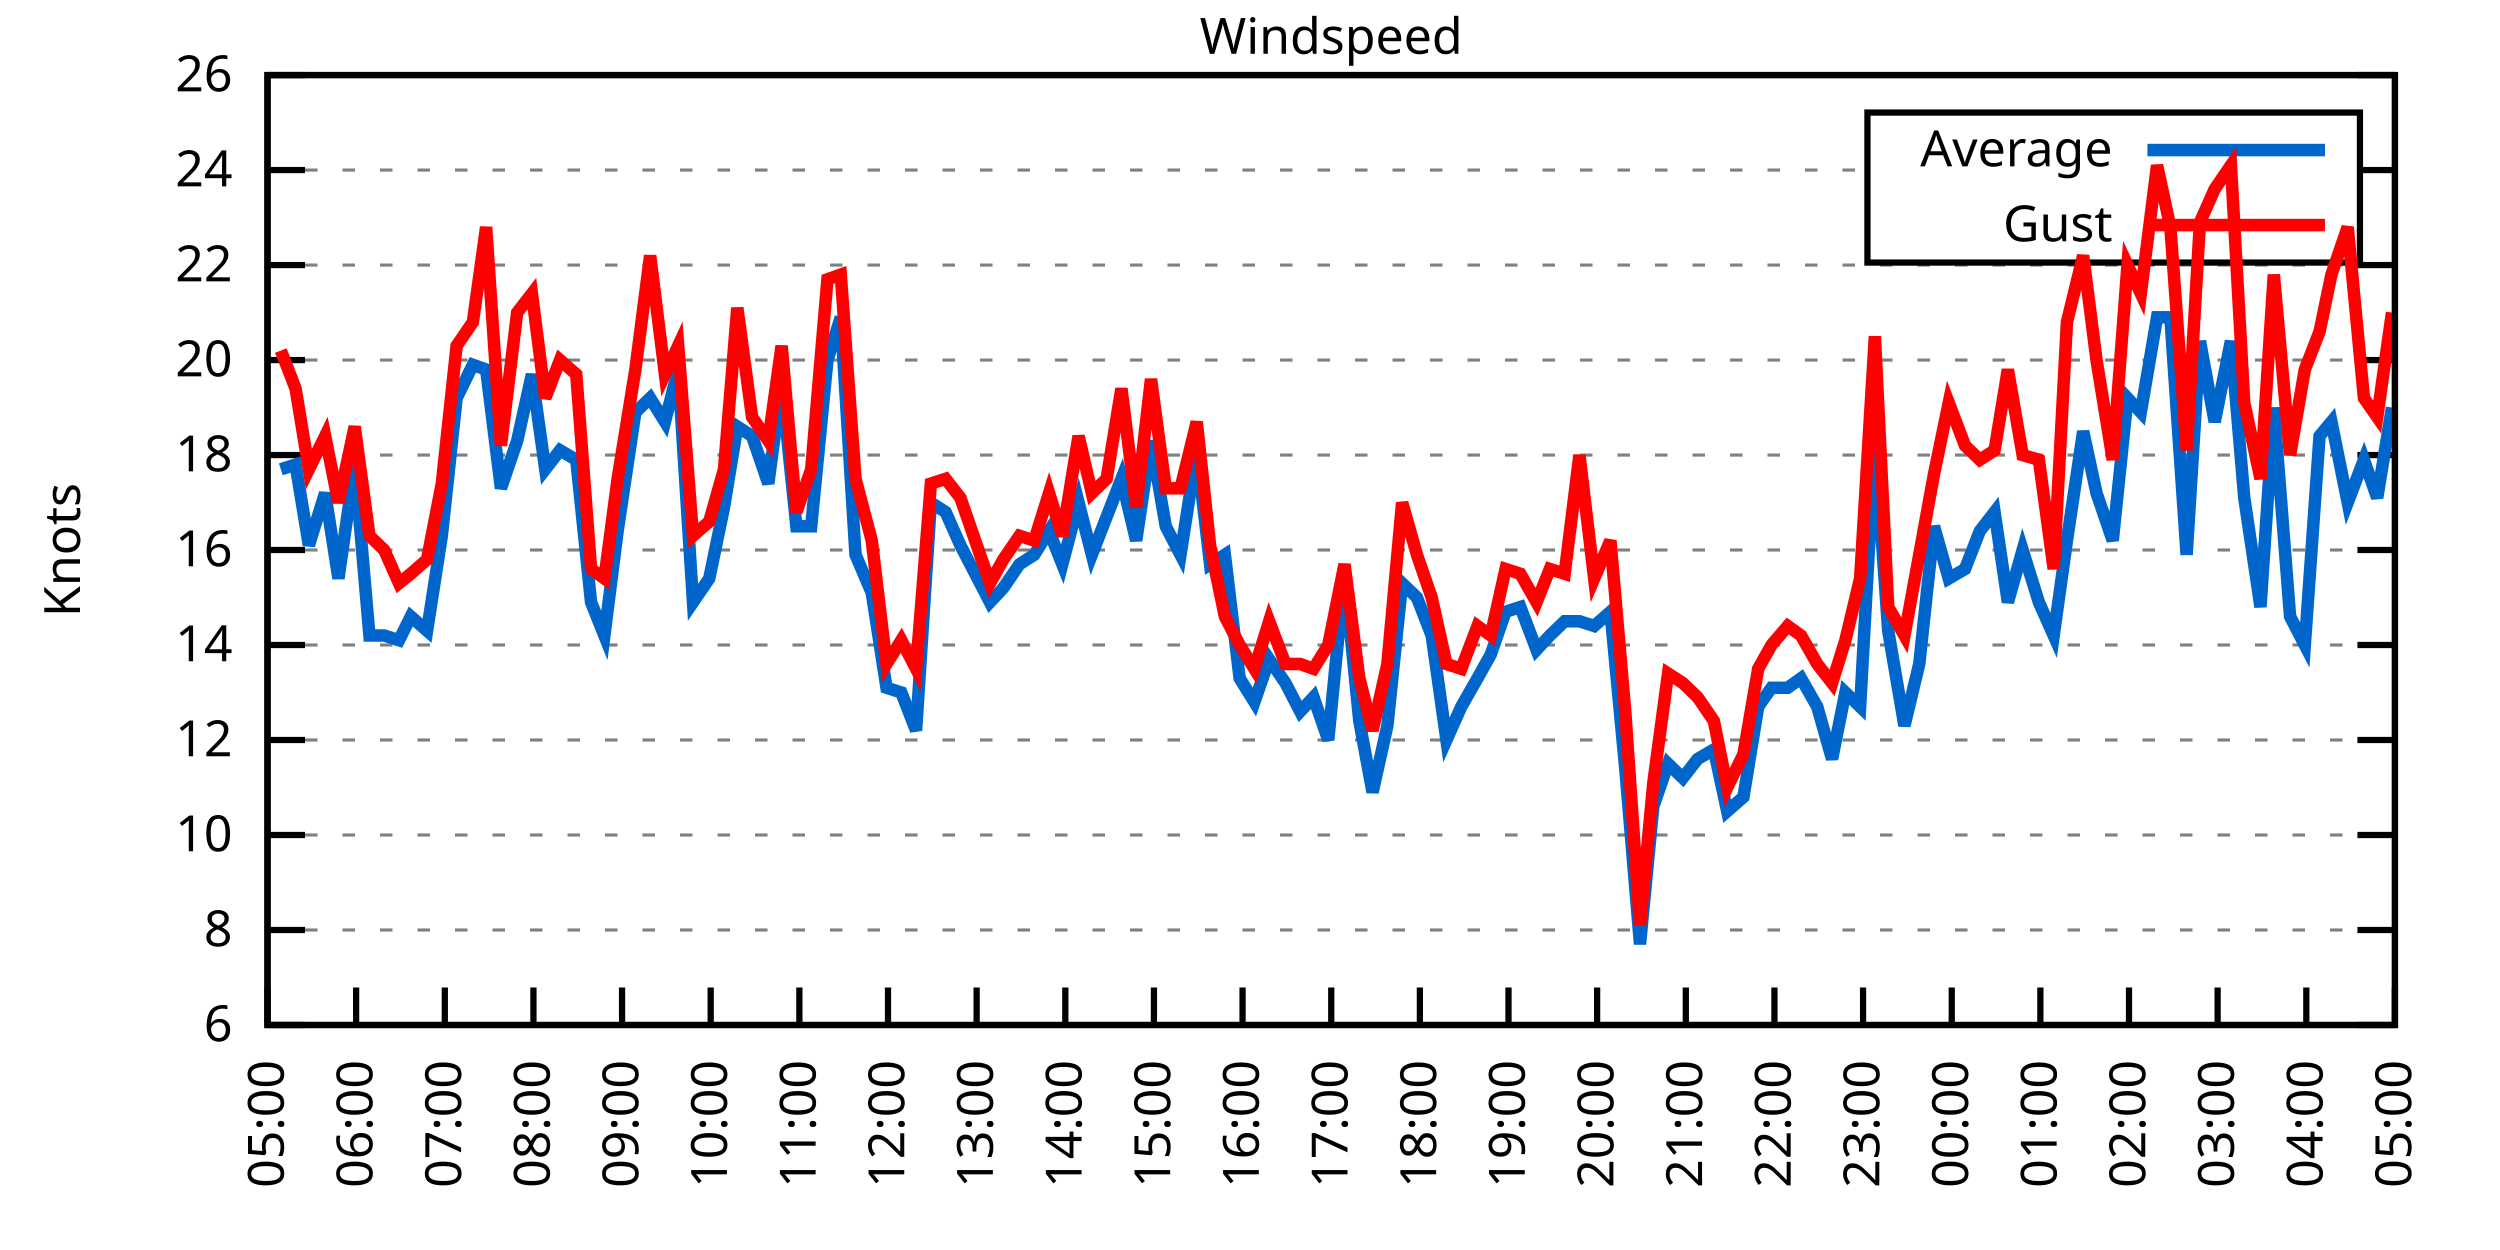
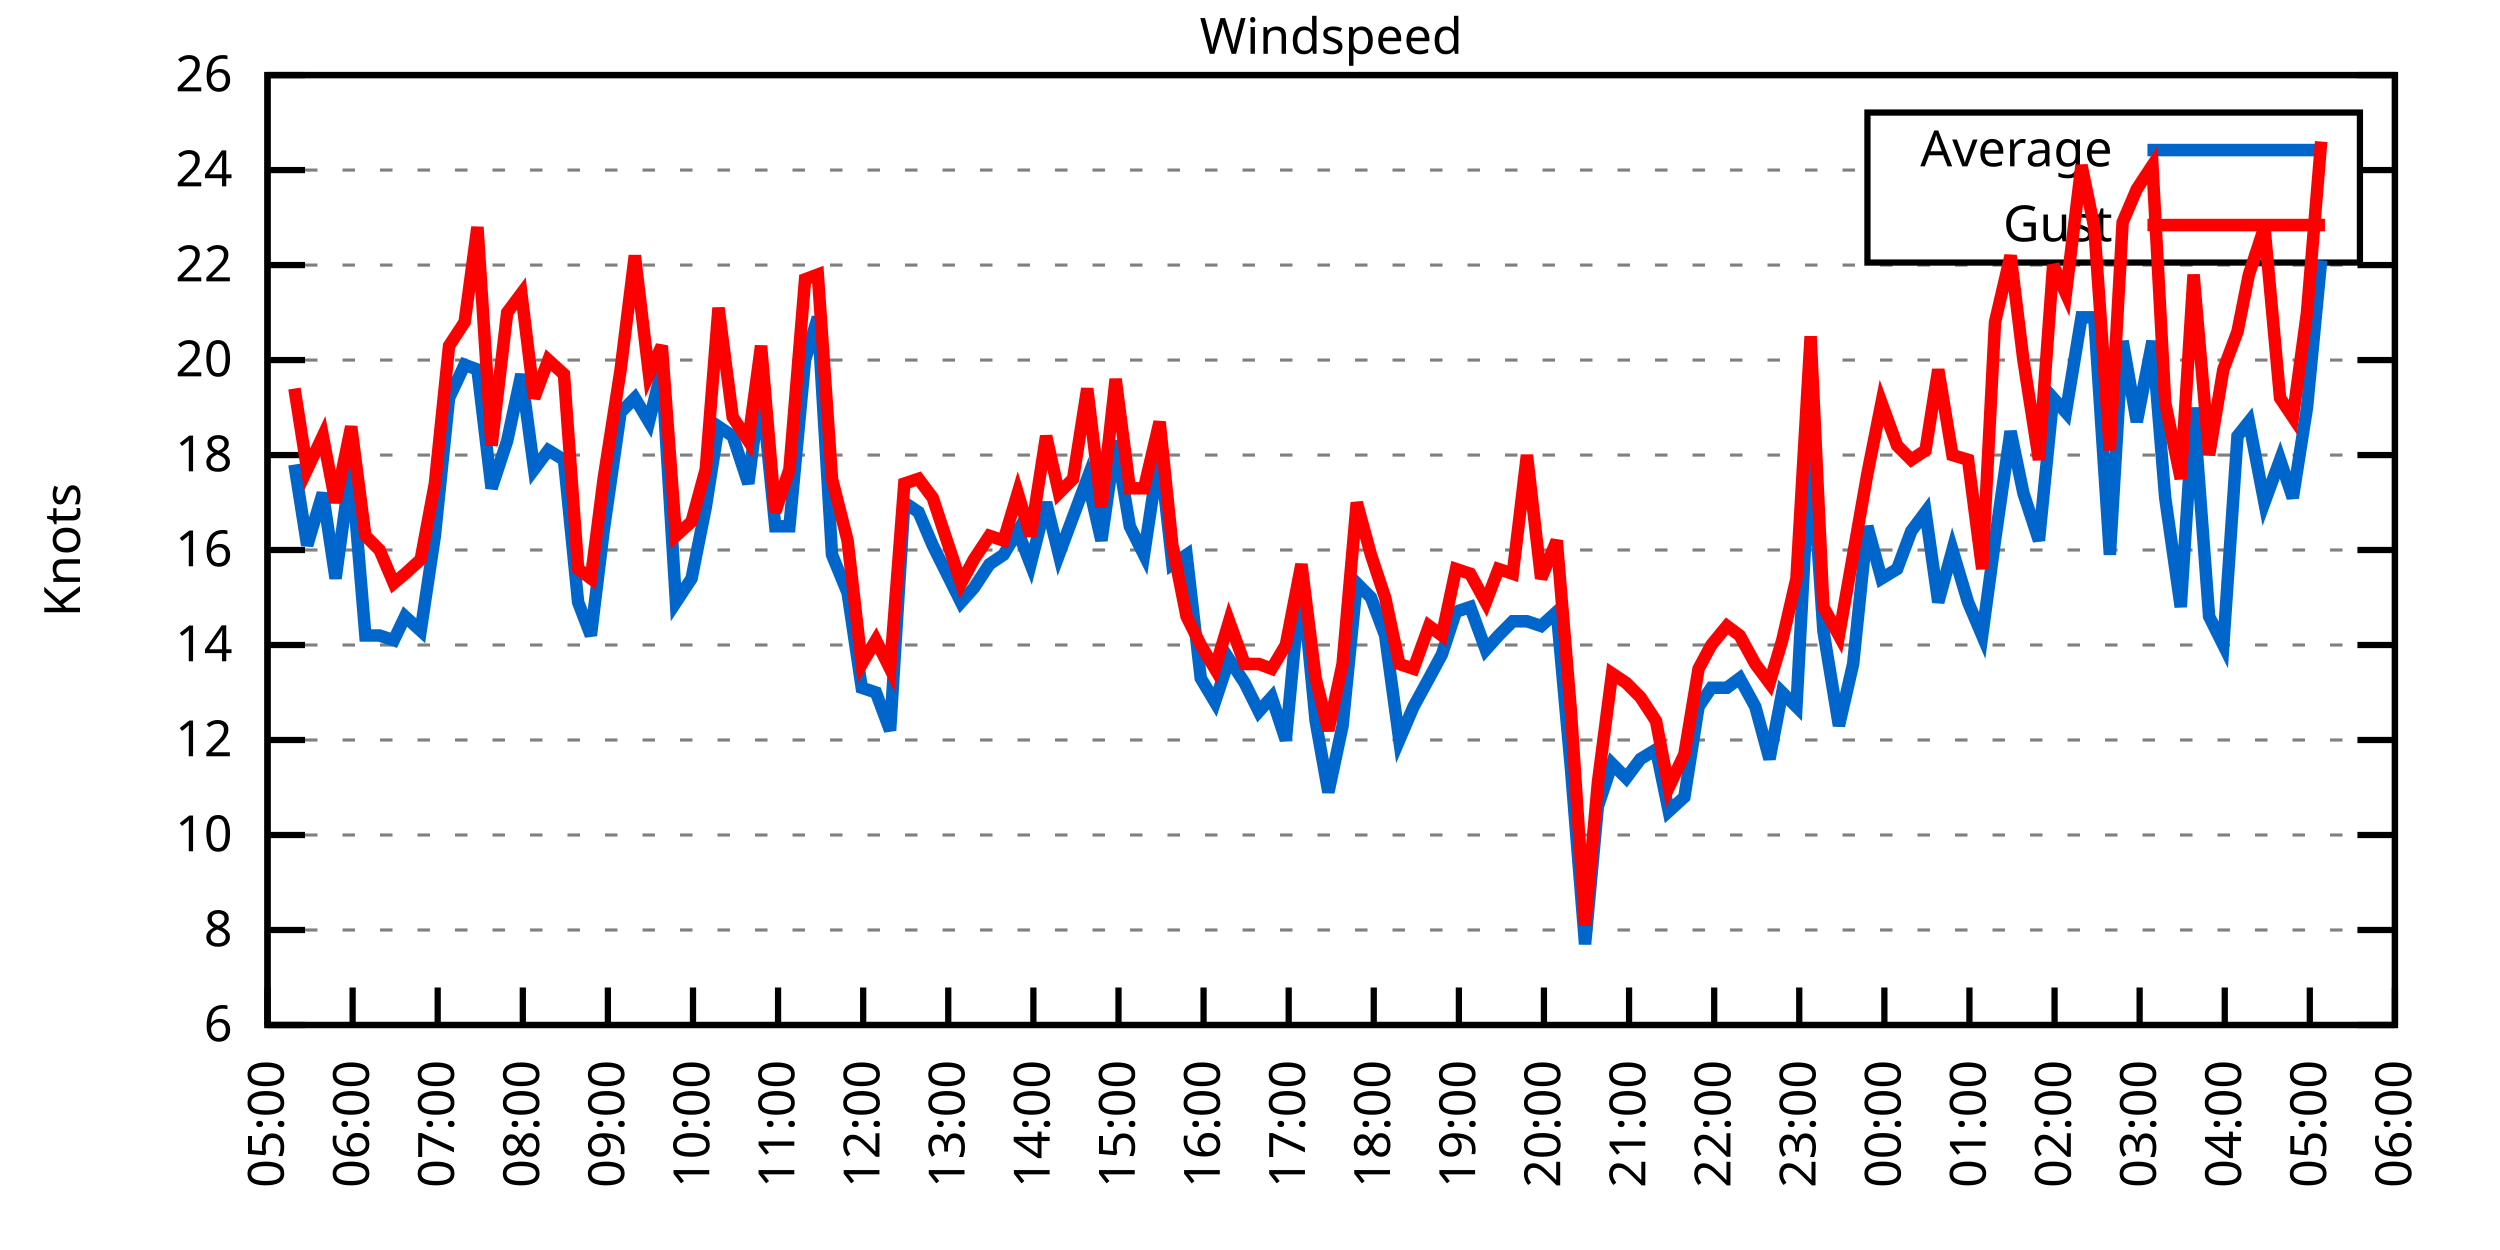
<svg xmlns="http://www.w3.org/2000/svg" xmlns:xlink="http://www.w3.org/1999/xlink" width="400" height="200" viewBox="0 0 400 200">
  <g id="gnuplot_canvas">
    <rect x="0" y="0" width="400" height="200" fill="none" />
    <defs>
      <circle id="gpDot" r="0.5" stroke-width="0.5" stroke="currentColor" />
      <path id="gpPt0" stroke-width="0.333" stroke="currentColor" d="M-1,0 h2 M0,-1 v2" />
      <path id="gpPt1" stroke-width="0.333" stroke="currentColor" d="M-1,-1 L1,1 M1,-1 L-1,1" />
      <path id="gpPt2" stroke-width="0.333" stroke="currentColor" d="M-1,0 L1,0 M0,-1 L0,1 M-1,-1 L1,1 M-1,1 L1,-1" />
      <rect id="gpPt3" stroke-width="0.333" stroke="currentColor" x="-1" y="-1" width="2" height="2" />
      <rect id="gpPt4" stroke-width="0.333" stroke="currentColor" fill="currentColor" x="-1" y="-1" width="2" height="2" />
      <circle id="gpPt5" stroke-width="0.333" stroke="currentColor" cx="0" cy="0" r="1" />
      <use xlink:href="#gpPt5" id="gpPt6" fill="currentColor" stroke="none" />
      <path id="gpPt7" stroke-width="0.333" stroke="currentColor" d="M0,-1.33 L-1.33,0.67 L1.33,0.67 z" />
      <use xlink:href="#gpPt7" id="gpPt8" fill="currentColor" stroke="none" />
      <use xlink:href="#gpPt7" id="gpPt9" stroke="currentColor" transform="rotate(180)" />
      <use xlink:href="#gpPt9" id="gpPt10" fill="currentColor" stroke="none" />
      <use xlink:href="#gpPt3" id="gpPt11" stroke="currentColor" transform="rotate(45)" />
      <use xlink:href="#gpPt11" id="gpPt12" fill="currentColor" stroke="none" />
      <path id="gpPt13" stroke-width="0.333" stroke="currentColor" d="M0,1.330 L1.265,0.411 L0.782,-1.067 L-0.782,-1.076 L-1.265,0.411 z" />
      <use xlink:href="#gpPt13" id="gpPt14" fill="currentColor" stroke="none" />
      <filter id="textbox" filterUnits="objectBoundingBox" x="0" y="0" height="1" width="1">
        <feFlood flood-color="white" flood-opacity="1" result="bgnd" />
        <feComposite in="SourceGraphic" in2="bgnd" operator="atop" />
      </filter>
      <filter id="greybox" filterUnits="objectBoundingBox" x="0" y="0" height="1" width="1">
        <feFlood flood-color="lightgrey" flood-opacity="1" result="grey" />
        <feComposite in="SourceGraphic" in2="grey" operator="atop" />
      </filter>
    </defs>
    <g fill="none" color="white" stroke="currentColor" stroke-width="1.00" stroke-linecap="butt" stroke-linejoin="miter">
</g>
    <g fill="none" color="black" stroke="currentColor" stroke-width="1.00" stroke-linecap="butt" stroke-linejoin="miter">
      <g stroke="none" shape-rendering="crispEdges">
        <polygon fill="rgb(255, 255, 255)" points="42.80,164.00 383.18,164.00 383.18,12.02 42.80,12.02 " />
      </g>
    </g>
    <g fill="none" color="black" stroke="currentColor" stroke-width="1.00" stroke-linecap="butt" stroke-linejoin="miter">
</g>
    <g fill="none" color="black" stroke="black" stroke-width="0.50" stroke-linecap="butt" stroke-linejoin="miter">
</g>
    <g fill="none" color="gray" stroke="currentColor" stroke-width="0.50" stroke-linecap="butt" stroke-linejoin="miter">
      <path stroke="gray" stroke-dasharray="2,4" class="gridline" d="M42.80,164.00 L383.19,164.00  " />
    </g>
    <g fill="none" color="gray" stroke="gray" stroke-width="1.00" stroke-linecap="butt" stroke-linejoin="miter">
</g>
    <g fill="none" color="black" stroke="currentColor" stroke-width="1.00" stroke-linecap="butt" stroke-linejoin="miter">
      <path stroke="black" d="M42.80,164.00 L48.80,164.00 M383.19,164.00 L377.19,164.00  " />
      <g transform="translate(37.20,166.60)" stroke="none" fill="black" font-family="Sans" font-size="8.00" text-anchor="end">
        <text>
          <tspan font-family="Sans"> 6</tspan>
        </text>
      </g>
    </g>
    <g fill="none" color="black" stroke="currentColor" stroke-width="1.00" stroke-linecap="butt" stroke-linejoin="miter">
</g>
    <g fill="none" color="black" stroke="black" stroke-width="0.50" stroke-linecap="butt" stroke-linejoin="miter">
</g>
    <g fill="none" color="gray" stroke="currentColor" stroke-width="0.50" stroke-linecap="butt" stroke-linejoin="miter">
      <path stroke="gray" stroke-dasharray="2,4" class="gridline" d="M42.80,148.80 L383.19,148.80  " />
    </g>
    <g fill="none" color="gray" stroke="gray" stroke-width="1.00" stroke-linecap="butt" stroke-linejoin="miter">
</g>
    <g fill="none" color="black" stroke="currentColor" stroke-width="1.00" stroke-linecap="butt" stroke-linejoin="miter">
      <path stroke="black" d="M42.80,148.80 L48.80,148.80 M383.19,148.80 L377.19,148.80  " />
      <g transform="translate(37.20,151.40)" stroke="none" fill="black" font-family="Sans" font-size="8.00" text-anchor="end">
        <text>
          <tspan font-family="Sans"> 8</tspan>
        </text>
      </g>
    </g>
    <g fill="none" color="black" stroke="currentColor" stroke-width="1.00" stroke-linecap="butt" stroke-linejoin="miter">
</g>
    <g fill="none" color="black" stroke="black" stroke-width="0.50" stroke-linecap="butt" stroke-linejoin="miter">
</g>
    <g fill="none" color="gray" stroke="currentColor" stroke-width="0.50" stroke-linecap="butt" stroke-linejoin="miter">
      <path stroke="gray" stroke-dasharray="2,4" class="gridline" d="M42.80,133.60 L383.19,133.60  " />
    </g>
    <g fill="none" color="gray" stroke="gray" stroke-width="1.00" stroke-linecap="butt" stroke-linejoin="miter">
</g>
    <g fill="none" color="black" stroke="currentColor" stroke-width="1.00" stroke-linecap="butt" stroke-linejoin="miter">
      <path stroke="black" d="M42.80,133.60 L48.80,133.60 M383.19,133.60 L377.19,133.60  " />
      <g transform="translate(37.20,136.20)" stroke="none" fill="black" font-family="Sans" font-size="8.00" text-anchor="end">
        <text>
          <tspan font-family="Sans"> 10</tspan>
        </text>
      </g>
    </g>
    <g fill="none" color="black" stroke="currentColor" stroke-width="1.00" stroke-linecap="butt" stroke-linejoin="miter">
</g>
    <g fill="none" color="black" stroke="black" stroke-width="0.50" stroke-linecap="butt" stroke-linejoin="miter">
</g>
    <g fill="none" color="gray" stroke="currentColor" stroke-width="0.50" stroke-linecap="butt" stroke-linejoin="miter">
      <path stroke="gray" stroke-dasharray="2,4" class="gridline" d="M42.80,118.40 L383.19,118.40  " />
    </g>
    <g fill="none" color="gray" stroke="gray" stroke-width="1.00" stroke-linecap="butt" stroke-linejoin="miter">
</g>
    <g fill="none" color="black" stroke="currentColor" stroke-width="1.00" stroke-linecap="butt" stroke-linejoin="miter">
      <path stroke="black" d="M42.80,118.40 L48.80,118.40 M383.19,118.40 L377.19,118.40  " />
      <g transform="translate(37.20,121.00)" stroke="none" fill="black" font-family="Sans" font-size="8.00" text-anchor="end">
        <text>
          <tspan font-family="Sans"> 12</tspan>
        </text>
      </g>
    </g>
    <g fill="none" color="black" stroke="currentColor" stroke-width="1.00" stroke-linecap="butt" stroke-linejoin="miter">
</g>
    <g fill="none" color="black" stroke="black" stroke-width="0.50" stroke-linecap="butt" stroke-linejoin="miter">
</g>
    <g fill="none" color="gray" stroke="currentColor" stroke-width="0.50" stroke-linecap="butt" stroke-linejoin="miter">
      <path stroke="gray" stroke-dasharray="2,4" class="gridline" d="M42.80,103.20 L383.19,103.20  " />
    </g>
    <g fill="none" color="gray" stroke="gray" stroke-width="1.00" stroke-linecap="butt" stroke-linejoin="miter">
</g>
    <g fill="none" color="black" stroke="currentColor" stroke-width="1.00" stroke-linecap="butt" stroke-linejoin="miter">
      <path stroke="black" d="M42.80,103.20 L48.80,103.20 M383.19,103.20 L377.19,103.20  " />
      <g transform="translate(37.20,105.80)" stroke="none" fill="black" font-family="Sans" font-size="8.00" text-anchor="end">
        <text>
          <tspan font-family="Sans"> 14</tspan>
        </text>
      </g>
    </g>
    <g fill="none" color="black" stroke="currentColor" stroke-width="1.00" stroke-linecap="butt" stroke-linejoin="miter">
</g>
    <g fill="none" color="black" stroke="black" stroke-width="0.50" stroke-linecap="butt" stroke-linejoin="miter">
</g>
    <g fill="none" color="gray" stroke="currentColor" stroke-width="0.50" stroke-linecap="butt" stroke-linejoin="miter">
      <path stroke="gray" stroke-dasharray="2,4" class="gridline" d="M42.80,88.00 L383.19,88.00  " />
    </g>
    <g fill="none" color="gray" stroke="gray" stroke-width="1.00" stroke-linecap="butt" stroke-linejoin="miter">
</g>
    <g fill="none" color="black" stroke="currentColor" stroke-width="1.00" stroke-linecap="butt" stroke-linejoin="miter">
      <path stroke="black" d="M42.80,88.00 L48.80,88.00 M383.19,88.00 L377.19,88.00  " />
      <g transform="translate(37.20,90.60)" stroke="none" fill="black" font-family="Sans" font-size="8.00" text-anchor="end">
        <text>
          <tspan font-family="Sans"> 16</tspan>
        </text>
      </g>
    </g>
    <g fill="none" color="black" stroke="currentColor" stroke-width="1.00" stroke-linecap="butt" stroke-linejoin="miter">
</g>
    <g fill="none" color="black" stroke="black" stroke-width="0.50" stroke-linecap="butt" stroke-linejoin="miter">
</g>
    <g fill="none" color="gray" stroke="currentColor" stroke-width="0.50" stroke-linecap="butt" stroke-linejoin="miter">
      <path stroke="gray" stroke-dasharray="2,4" class="gridline" d="M42.80,72.81 L383.19,72.81  " />
    </g>
    <g fill="none" color="gray" stroke="gray" stroke-width="1.00" stroke-linecap="butt" stroke-linejoin="miter">
</g>
    <g fill="none" color="black" stroke="currentColor" stroke-width="1.00" stroke-linecap="butt" stroke-linejoin="miter">
      <path stroke="black" d="M42.80,72.81 L48.80,72.81 M383.19,72.81 L377.19,72.81  " />
      <g transform="translate(37.20,75.41)" stroke="none" fill="black" font-family="Sans" font-size="8.00" text-anchor="end">
        <text>
          <tspan font-family="Sans"> 18</tspan>
        </text>
      </g>
    </g>
    <g fill="none" color="black" stroke="currentColor" stroke-width="1.00" stroke-linecap="butt" stroke-linejoin="miter">
</g>
    <g fill="none" color="black" stroke="black" stroke-width="0.50" stroke-linecap="butt" stroke-linejoin="miter">
</g>
    <g fill="none" color="gray" stroke="currentColor" stroke-width="0.50" stroke-linecap="butt" stroke-linejoin="miter">
      <path stroke="gray" stroke-dasharray="2,4" class="gridline" d="M42.80,57.61 L383.19,57.61  " />
    </g>
    <g fill="none" color="gray" stroke="gray" stroke-width="1.00" stroke-linecap="butt" stroke-linejoin="miter">
</g>
    <g fill="none" color="black" stroke="currentColor" stroke-width="1.00" stroke-linecap="butt" stroke-linejoin="miter">
      <path stroke="black" d="M42.80,57.61 L48.80,57.61 M383.19,57.61 L377.19,57.61  " />
      <g transform="translate(37.20,60.21)" stroke="none" fill="black" font-family="Sans" font-size="8.00" text-anchor="end">
        <text>
          <tspan font-family="Sans"> 20</tspan>
        </text>
      </g>
    </g>
    <g fill="none" color="black" stroke="currentColor" stroke-width="1.00" stroke-linecap="butt" stroke-linejoin="miter">
</g>
    <g fill="none" color="black" stroke="black" stroke-width="0.50" stroke-linecap="butt" stroke-linejoin="miter">
</g>
    <g fill="none" color="gray" stroke="currentColor" stroke-width="0.50" stroke-linecap="butt" stroke-linejoin="miter">
      <path stroke="gray" stroke-dasharray="2,4" class="gridline" d="M42.80,42.41 L383.19,42.41  " />
    </g>
    <g fill="none" color="gray" stroke="gray" stroke-width="1.00" stroke-linecap="butt" stroke-linejoin="miter">
</g>
    <g fill="none" color="black" stroke="currentColor" stroke-width="1.00" stroke-linecap="butt" stroke-linejoin="miter">
      <path stroke="black" d="M42.80,42.41 L48.80,42.41 M383.19,42.41 L377.19,42.41  " />
      <g transform="translate(37.20,45.01)" stroke="none" fill="black" font-family="Sans" font-size="8.00" text-anchor="end">
        <text>
          <tspan font-family="Sans"> 22</tspan>
        </text>
      </g>
    </g>
    <g fill="none" color="black" stroke="currentColor" stroke-width="1.00" stroke-linecap="butt" stroke-linejoin="miter">
</g>
    <g fill="none" color="black" stroke="black" stroke-width="0.50" stroke-linecap="butt" stroke-linejoin="miter">
</g>
    <g fill="none" color="gray" stroke="currentColor" stroke-width="0.50" stroke-linecap="butt" stroke-linejoin="miter">
      <path stroke="gray" stroke-dasharray="2,4" class="gridline" d="M42.80,27.21 L298.79,27.21 M377.59,27.21 L383.19,27.21  " />
    </g>
    <g fill="none" color="gray" stroke="gray" stroke-width="1.00" stroke-linecap="butt" stroke-linejoin="miter">
</g>
    <g fill="none" color="black" stroke="currentColor" stroke-width="1.00" stroke-linecap="butt" stroke-linejoin="miter">
      <path stroke="black" d="M42.80,27.21 L48.80,27.21 M383.19,27.21 L377.19,27.21  " />
      <g transform="translate(37.20,29.81)" stroke="none" fill="black" font-family="Sans" font-size="8.00" text-anchor="end">
        <text>
          <tspan font-family="Sans"> 24</tspan>
        </text>
      </g>
    </g>
    <g fill="none" color="black" stroke="currentColor" stroke-width="1.00" stroke-linecap="butt" stroke-linejoin="miter">
</g>
    <g fill="none" color="black" stroke="black" stroke-width="0.50" stroke-linecap="butt" stroke-linejoin="miter">
</g>
    <g fill="none" color="gray" stroke="currentColor" stroke-width="0.50" stroke-linecap="butt" stroke-linejoin="miter">
      <path stroke="gray" stroke-dasharray="2,4" class="gridline" d="M42.80,12.01 L383.19,12.01  " />
    </g>
    <g fill="none" color="gray" stroke="gray" stroke-width="1.00" stroke-linecap="butt" stroke-linejoin="miter">
</g>
    <g fill="none" color="black" stroke="currentColor" stroke-width="1.00" stroke-linecap="butt" stroke-linejoin="miter">
      <path stroke="black" d="M42.80,12.01 L48.80,12.01 M383.19,12.01 L377.19,12.01  " />
      <g transform="translate(37.20,14.61)" stroke="none" fill="black" font-family="Sans" font-size="8.00" text-anchor="end">
        <text>
          <tspan font-family="Sans"> 26</tspan>
        </text>
      </g>
    </g>
    <g fill="none" color="black" stroke="currentColor" stroke-width="1.00" stroke-linecap="butt" stroke-linejoin="miter">
      <path stroke="black" d="M42.80,164.00 L42.80,158.00  " />
      <g transform="translate(45.40,169.60) rotate(270.00)" stroke="none" fill="black" font-family="Sans" font-size="8.00" text-anchor="end">
        <text>
          <tspan font-family="Sans">05:00</tspan>
        </text>
      </g>
    </g>
    <g fill="none" color="black" stroke="currentColor" stroke-width="1.00" stroke-linecap="butt" stroke-linejoin="miter">
-       <path stroke="black" d="M56.98,164.00 L56.98,158.00  " />
-       <g transform="translate(59.58,169.60) rotate(270.00)" stroke="none" fill="black" font-family="Sans" font-size="8.00" text-anchor="end">
+       <path stroke="black" d="M56.42,164.00 L56.42,158.00  " />
+       <g transform="translate(59.02,169.60) rotate(270.00)" stroke="none" fill="black" font-family="Sans" font-size="8.00" text-anchor="end">
        <text>
          <tspan font-family="Sans">06:00</tspan>
        </text>
      </g>
    </g>
    <g fill="none" color="black" stroke="currentColor" stroke-width="1.00" stroke-linecap="butt" stroke-linejoin="miter">
-       <path stroke="black" d="M71.17,164.00 L71.17,158.00  " />
-       <g transform="translate(73.77,169.60) rotate(270.00)" stroke="none" fill="black" font-family="Sans" font-size="8.00" text-anchor="end">
+       <path stroke="black" d="M70.03,164.00 L70.03,158.00  " />
+       <g transform="translate(72.63,169.60) rotate(270.00)" stroke="none" fill="black" font-family="Sans" font-size="8.00" text-anchor="end">
        <text>
          <tspan font-family="Sans">07:00</tspan>
        </text>
      </g>
    </g>
    <g fill="none" color="black" stroke="currentColor" stroke-width="1.00" stroke-linecap="butt" stroke-linejoin="miter">
-       <path stroke="black" d="M85.35,164.00 L85.35,158.00  " />
-       <g transform="translate(87.95,169.60) rotate(270.00)" stroke="none" fill="black" font-family="Sans" font-size="8.00" text-anchor="end">
+       <path stroke="black" d="M83.65,164.00 L83.65,158.00  " />
+       <g transform="translate(86.25,169.60) rotate(270.00)" stroke="none" fill="black" font-family="Sans" font-size="8.00" text-anchor="end">
        <text>
          <tspan font-family="Sans">08:00</tspan>
        </text>
      </g>
    </g>
    <g fill="none" color="black" stroke="currentColor" stroke-width="1.00" stroke-linecap="butt" stroke-linejoin="miter">
-       <path stroke="black" d="M99.53,164.00 L99.53,158.00  " />
-       <g transform="translate(102.13,169.60) rotate(270.00)" stroke="none" fill="black" font-family="Sans" font-size="8.00" text-anchor="end">
+       <path stroke="black" d="M97.26,164.00 L97.26,158.00  " />
+       <g transform="translate(99.86,169.60) rotate(270.00)" stroke="none" fill="black" font-family="Sans" font-size="8.00" text-anchor="end">
        <text>
          <tspan font-family="Sans">09:00</tspan>
        </text>
      </g>
    </g>
    <g fill="none" color="black" stroke="currentColor" stroke-width="1.00" stroke-linecap="butt" stroke-linejoin="miter">
-       <path stroke="black" d="M113.71,164.00 L113.71,158.00  " />
-       <g transform="translate(116.31,169.60) rotate(270.00)" stroke="none" fill="black" font-family="Sans" font-size="8.00" text-anchor="end">
+       <path stroke="black" d="M110.88,164.00 L110.88,158.00  " />
+       <g transform="translate(113.48,169.60) rotate(270.00)" stroke="none" fill="black" font-family="Sans" font-size="8.00" text-anchor="end">
        <text>
          <tspan font-family="Sans">10:00</tspan>
        </text>
      </g>
    </g>
    <g fill="none" color="black" stroke="currentColor" stroke-width="1.00" stroke-linecap="butt" stroke-linejoin="miter">
-       <path stroke="black" d="M127.90,164.00 L127.90,158.00  " />
-       <g transform="translate(130.50,169.60) rotate(270.00)" stroke="none" fill="black" font-family="Sans" font-size="8.00" text-anchor="end">
+       <path stroke="black" d="M124.49,164.00 L124.49,158.00  " />
+       <g transform="translate(127.09,169.60) rotate(270.00)" stroke="none" fill="black" font-family="Sans" font-size="8.00" text-anchor="end">
        <text>
          <tspan font-family="Sans">11:00</tspan>
        </text>
      </g>
    </g>
    <g fill="none" color="black" stroke="currentColor" stroke-width="1.00" stroke-linecap="butt" stroke-linejoin="miter">
-       <path stroke="black" d="M142.08,164.00 L142.08,158.00  " />
-       <g transform="translate(144.68,169.60) rotate(270.00)" stroke="none" fill="black" font-family="Sans" font-size="8.00" text-anchor="end">
+       <path stroke="black" d="M138.11,164.00 L138.11,158.00  " />
+       <g transform="translate(140.71,169.60) rotate(270.00)" stroke="none" fill="black" font-family="Sans" font-size="8.00" text-anchor="end">
        <text>
          <tspan font-family="Sans">12:00</tspan>
        </text>
      </g>
    </g>
    <g fill="none" color="black" stroke="currentColor" stroke-width="1.00" stroke-linecap="butt" stroke-linejoin="miter">
-       <path stroke="black" d="M156.26,164.00 L156.26,158.00  " />
-       <g transform="translate(158.86,169.60) rotate(270.00)" stroke="none" fill="black" font-family="Sans" font-size="8.00" text-anchor="end">
+       <path stroke="black" d="M151.72,164.00 L151.72,158.00  " />
+       <g transform="translate(154.32,169.60) rotate(270.00)" stroke="none" fill="black" font-family="Sans" font-size="8.00" text-anchor="end">
        <text>
          <tspan font-family="Sans">13:00</tspan>
        </text>
      </g>
    </g>
    <g fill="none" color="black" stroke="currentColor" stroke-width="1.00" stroke-linecap="butt" stroke-linejoin="miter">
-       <path stroke="black" d="M170.45,164.00 L170.45,158.00  " />
-       <g transform="translate(173.05,169.60) rotate(270.00)" stroke="none" fill="black" font-family="Sans" font-size="8.00" text-anchor="end">
+       <path stroke="black" d="M165.34,164.00 L165.34,158.00  " />
+       <g transform="translate(167.94,169.60) rotate(270.00)" stroke="none" fill="black" font-family="Sans" font-size="8.00" text-anchor="end">
        <text>
          <tspan font-family="Sans">14:00</tspan>
        </text>
      </g>
    </g>
    <g fill="none" color="black" stroke="currentColor" stroke-width="1.00" stroke-linecap="butt" stroke-linejoin="miter">
-       <path stroke="black" d="M184.63,164.00 L184.63,158.00  " />
-       <g transform="translate(187.23,169.60) rotate(270.00)" stroke="none" fill="black" font-family="Sans" font-size="8.00" text-anchor="end">
+       <path stroke="black" d="M178.96,164.00 L178.96,158.00  " />
+       <g transform="translate(181.56,169.60) rotate(270.00)" stroke="none" fill="black" font-family="Sans" font-size="8.00" text-anchor="end">
        <text>
          <tspan font-family="Sans">15:00</tspan>
        </text>
      </g>
    </g>
    <g fill="none" color="black" stroke="currentColor" stroke-width="1.00" stroke-linecap="butt" stroke-linejoin="miter">
-       <path stroke="black" d="M198.81,164.00 L198.81,158.00  " />
-       <g transform="translate(201.41,169.60) rotate(270.00)" stroke="none" fill="black" font-family="Sans" font-size="8.00" text-anchor="end">
+       <path stroke="black" d="M192.57,164.00 L192.57,158.00  " />
+       <g transform="translate(195.17,169.60) rotate(270.00)" stroke="none" fill="black" font-family="Sans" font-size="8.00" text-anchor="end">
        <text>
          <tspan font-family="Sans">16:00</tspan>
        </text>
      </g>
    </g>
    <g fill="none" color="black" stroke="currentColor" stroke-width="1.00" stroke-linecap="butt" stroke-linejoin="miter">
-       <path stroke="black" d="M213.00,164.00 L213.00,158.00  " />
-       <g transform="translate(215.60,169.60) rotate(270.00)" stroke="none" fill="black" font-family="Sans" font-size="8.00" text-anchor="end">
+       <path stroke="black" d="M206.19,164.00 L206.19,158.00  " />
+       <g transform="translate(208.79,169.60) rotate(270.00)" stroke="none" fill="black" font-family="Sans" font-size="8.00" text-anchor="end">
        <text>
          <tspan font-family="Sans">17:00</tspan>
        </text>
      </g>
    </g>
    <g fill="none" color="black" stroke="currentColor" stroke-width="1.00" stroke-linecap="butt" stroke-linejoin="miter">
-       <path stroke="black" d="M227.18,164.00 L227.18,158.00  " />
-       <g transform="translate(229.78,169.60) rotate(270.00)" stroke="none" fill="black" font-family="Sans" font-size="8.00" text-anchor="end">
+       <path stroke="black" d="M219.80,164.00 L219.80,158.00  " />
+       <g transform="translate(222.40,169.60) rotate(270.00)" stroke="none" fill="black" font-family="Sans" font-size="8.00" text-anchor="end">
        <text>
          <tspan font-family="Sans">18:00</tspan>
        </text>
      </g>
    </g>
    <g fill="none" color="black" stroke="currentColor" stroke-width="1.00" stroke-linecap="butt" stroke-linejoin="miter">
-       <path stroke="black" d="M241.36,164.00 L241.36,158.00  " />
-       <g transform="translate(243.96,169.60) rotate(270.00)" stroke="none" fill="black" font-family="Sans" font-size="8.00" text-anchor="end">
+       <path stroke="black" d="M233.42,164.00 L233.42,158.00  " />
+       <g transform="translate(236.02,169.60) rotate(270.00)" stroke="none" fill="black" font-family="Sans" font-size="8.00" text-anchor="end">
        <text>
          <tspan font-family="Sans">19:00</tspan>
        </text>
      </g>
    </g>
    <g fill="none" color="black" stroke="currentColor" stroke-width="1.00" stroke-linecap="butt" stroke-linejoin="miter">
-       <path stroke="black" d="M255.54,164.00 L255.54,158.00  " />
-       <g transform="translate(258.14,169.60) rotate(270.00)" stroke="none" fill="black" font-family="Sans" font-size="8.00" text-anchor="end">
+       <path stroke="black" d="M247.03,164.00 L247.03,158.00  " />
+       <g transform="translate(249.63,169.60) rotate(270.00)" stroke="none" fill="black" font-family="Sans" font-size="8.00" text-anchor="end">
        <text>
          <tspan font-family="Sans">20:00</tspan>
        </text>
      </g>
    </g>
    <g fill="none" color="black" stroke="currentColor" stroke-width="1.00" stroke-linecap="butt" stroke-linejoin="miter">
-       <path stroke="black" d="M269.73,164.00 L269.73,158.00  " />
-       <g transform="translate(272.33,169.60) rotate(270.00)" stroke="none" fill="black" font-family="Sans" font-size="8.00" text-anchor="end">
+       <path stroke="black" d="M260.65,164.00 L260.65,158.00  " />
+       <g transform="translate(263.25,169.60) rotate(270.00)" stroke="none" fill="black" font-family="Sans" font-size="8.00" text-anchor="end">
        <text>
          <tspan font-family="Sans">21:00</tspan>
        </text>
      </g>
    </g>
    <g fill="none" color="black" stroke="currentColor" stroke-width="1.00" stroke-linecap="butt" stroke-linejoin="miter">
-       <path stroke="black" d="M283.91,164.00 L283.91,158.00  " />
-       <g transform="translate(286.51,169.60) rotate(270.00)" stroke="none" fill="black" font-family="Sans" font-size="8.00" text-anchor="end">
+       <path stroke="black" d="M274.27,164.00 L274.27,158.00  " />
+       <g transform="translate(276.87,169.60) rotate(270.00)" stroke="none" fill="black" font-family="Sans" font-size="8.00" text-anchor="end">
        <text>
          <tspan font-family="Sans">22:00</tspan>
        </text>
      </g>
    </g>
    <g fill="none" color="black" stroke="currentColor" stroke-width="1.00" stroke-linecap="butt" stroke-linejoin="miter">
-       <path stroke="black" d="M298.09,164.00 L298.09,158.00  " />
-       <g transform="translate(300.69,169.60) rotate(270.00)" stroke="none" fill="black" font-family="Sans" font-size="8.00" text-anchor="end">
+       <path stroke="black" d="M287.88,164.00 L287.88,158.00  " />
+       <g transform="translate(290.48,169.60) rotate(270.00)" stroke="none" fill="black" font-family="Sans" font-size="8.00" text-anchor="end">
        <text>
          <tspan font-family="Sans">23:00</tspan>
        </text>
      </g>
    </g>
    <g fill="none" color="black" stroke="currentColor" stroke-width="1.00" stroke-linecap="butt" stroke-linejoin="miter">
-       <path stroke="black" d="M312.28,164.00 L312.28,158.00  " />
-       <g transform="translate(314.88,169.60) rotate(270.00)" stroke="none" fill="black" font-family="Sans" font-size="8.00" text-anchor="end">
+       <path stroke="black" d="M301.50,164.00 L301.50,158.00  " />
+       <g transform="translate(304.10,169.60) rotate(270.00)" stroke="none" fill="black" font-family="Sans" font-size="8.00" text-anchor="end">
        <text>
          <tspan font-family="Sans">00:00</tspan>
        </text>
      </g>
    </g>
    <g fill="none" color="black" stroke="currentColor" stroke-width="1.00" stroke-linecap="butt" stroke-linejoin="miter">
-       <path stroke="black" d="M326.46,164.00 L326.46,158.00  " />
-       <g transform="translate(329.06,169.60) rotate(270.00)" stroke="none" fill="black" font-family="Sans" font-size="8.00" text-anchor="end">
+       <path stroke="black" d="M315.11,164.00 L315.11,158.00  " />
+       <g transform="translate(317.71,169.60) rotate(270.00)" stroke="none" fill="black" font-family="Sans" font-size="8.00" text-anchor="end">
        <text>
          <tspan font-family="Sans">01:00</tspan>
        </text>
      </g>
    </g>
    <g fill="none" color="black" stroke="currentColor" stroke-width="1.00" stroke-linecap="butt" stroke-linejoin="miter">
-       <path stroke="black" d="M340.64,164.00 L340.64,158.00  " />
-       <g transform="translate(343.24,169.60) rotate(270.00)" stroke="none" fill="black" font-family="Sans" font-size="8.00" text-anchor="end">
+       <path stroke="black" d="M328.73,164.00 L328.73,158.00  " />
+       <g transform="translate(331.33,169.60) rotate(270.00)" stroke="none" fill="black" font-family="Sans" font-size="8.00" text-anchor="end">
        <text>
          <tspan font-family="Sans">02:00</tspan>
        </text>
      </g>
    </g>
    <g fill="none" color="black" stroke="currentColor" stroke-width="1.00" stroke-linecap="butt" stroke-linejoin="miter">
-       <path stroke="black" d="M354.82,164.00 L354.82,158.00  " />
-       <g transform="translate(357.42,169.60) rotate(270.00)" stroke="none" fill="black" font-family="Sans" font-size="8.00" text-anchor="end">
+       <path stroke="black" d="M342.34,164.00 L342.34,158.00  " />
+       <g transform="translate(344.94,169.60) rotate(270.00)" stroke="none" fill="black" font-family="Sans" font-size="8.00" text-anchor="end">
        <text>
          <tspan font-family="Sans">03:00</tspan>
        </text>
      </g>
    </g>
    <g fill="none" color="black" stroke="currentColor" stroke-width="1.00" stroke-linecap="butt" stroke-linejoin="miter">
-       <path stroke="black" d="M369.01,164.00 L369.01,158.00  " />
-       <g transform="translate(371.61,169.60) rotate(270.00)" stroke="none" fill="black" font-family="Sans" font-size="8.00" text-anchor="end">
+       <path stroke="black" d="M355.96,164.00 L355.96,158.00  " />
+       <g transform="translate(358.56,169.60) rotate(270.00)" stroke="none" fill="black" font-family="Sans" font-size="8.00" text-anchor="end">
        <text>
          <tspan font-family="Sans">04:00</tspan>
+         </text>
+       </g>
+     </g>
+     <g fill="none" color="black" stroke="currentColor" stroke-width="1.00" stroke-linecap="butt" stroke-linejoin="miter">
+       <path stroke="black" d="M369.57,164.00 L369.57,158.00  " />
+       <g transform="translate(372.17,169.60) rotate(270.00)" stroke="none" fill="black" font-family="Sans" font-size="8.00" text-anchor="end">
+         <text>
+           <tspan font-family="Sans">05:00</tspan>
        </text>
      </g>
    </g>
    <g fill="none" color="black" stroke="currentColor" stroke-width="1.00" stroke-linecap="butt" stroke-linejoin="miter">
      <path stroke="black" d="M383.19,164.00 L383.19,158.00  " />
      <g transform="translate(385.79,169.60) rotate(270.00)" stroke="none" fill="black" font-family="Sans" font-size="8.00" text-anchor="end">
        <text>
-           <tspan font-family="Sans">05:00</tspan>
+           <tspan font-family="Sans">06:00</tspan>
        </text>
      </g>
    </g>
    <g fill="none" color="black" stroke="currentColor" stroke-width="1.00" stroke-linecap="butt" stroke-linejoin="miter">
</g>
    <g fill="none" color="black" stroke="currentColor" stroke-width="1.00" stroke-linecap="butt" stroke-linejoin="miter">
      <path stroke="black" d="M42.80,12.01 L42.80,164.00 L383.19,164.00 L383.19,12.01 L42.80,12.01 Z  " />
    </g>
    <g fill="none" color="black" stroke="currentColor" stroke-width="1.00" stroke-linecap="butt" stroke-linejoin="miter">
</g>
    <g fill="none" color="black" stroke="currentColor" stroke-width="1.00" stroke-linecap="butt" stroke-linejoin="miter">
      <path stroke="black" d="M298.79,42.01 L298.79,18.01 L377.59,18.01 L377.59,42.01 L298.79,42.01 Z  " />
    </g>
    <g id="Windspeed_plot_1">
      <g fill="none" color="white" stroke="black" stroke-width="2.00" stroke-linecap="butt" stroke-linejoin="miter">
</g>
      <g fill="none" color="black" stroke="currentColor" stroke-width="2.00" stroke-linecap="butt" stroke-linejoin="miter">
        <g transform="translate(337.99,26.61)" stroke="none" fill="black" font-family="Sans" font-size="8.00" text-anchor="end">
          <text>
            <tspan font-family="Sans">Average</tspan>
          </text>
        </g>
      </g>
      <g fill="none" color="black" stroke="currentColor" stroke-width="2.00" stroke-linecap="butt" stroke-linejoin="miter">
-         <path stroke="rgb(  0, 102, 204)" d="M343.59,24.01 L371.99,24.01 M44.93,75.09 L47.29,74.33 L49.42,87.25 L52.02,78.89 L54.15,92.56 L56.75,74.33   L59.11,101.68 L61.47,101.68 L63.84,102.44 L65.73,98.64 L68.33,100.92 L70.69,85.73 L73.06,63.69 L75.66,58.37   L77.78,59.13 L80.15,78.13 L82.75,70.53 L85.11,59.89 L87.24,75.09 L89.60,72.05 L92.20,73.57 L94.57,96.36   L96.70,101.68 L98.82,84.97 L101.66,65.97 L104.02,63.69 L106.39,67.49 L108.51,59.13 L110.88,96.36 L113.48,92.56   L115.84,81.17 L117.97,68.25 L120.33,69.77 L122.93,77.37 L125.06,61.41 L127.42,84.21 L129.79,84.21 L132.39,57.61   L134.52,50.77 L136.88,88.76 L139.48,94.84 L141.84,110.04 L144.21,110.80 L146.57,116.88 L148.94,80.41 L151.30,81.93   L153.66,87.25 L156.03,91.80 L158.39,96.36 L160.52,94.08 L163.12,90.28 L165.48,88.76 L167.85,84.97 L169.97,90.28   L172.57,80.41 L174.70,88.76 L177.06,82.69 L179.43,76.61 L181.79,86.49 L184.16,70.53 L186.52,84.21 L188.88,88.76   L191.48,72.05 L193.61,90.28 L195.98,88.76 L198.34,108.52 L200.70,112.32 L203.07,105.48 L205.67,109.28 L208.03,113.84   L210.16,111.56 L212.52,118.40 L215.12,91.80 L217.49,115.36 L219.61,126.76 L221.98,116.12 L224.34,93.32 L226.71,95.60   L229.07,101.68 L231.43,118.40 L233.80,113.08 L236.40,108.52 L238.52,104.72 L240.89,97.88 L243.25,97.12 L245.85,103.96   L247.98,101.68 L250.34,99.40 L252.71,99.40 L255.07,100.16 L257.67,97.88 L260.04,122.96 L262.40,151.08 L264.53,129.04   L266.89,122.20 L269.25,124.48 L271.62,121.44 L274.22,119.92 L276.35,129.80 L278.95,127.52 L281.31,113.08 L283.44,110.04   L286.04,110.04 L288.16,108.52 L290.76,113.08 L293.13,121.44 L295.26,110.80 L297.62,113.08 L299.98,70.53 L302.11,100.92   L304.71,116.12 L307.08,106.24 L309.44,84.21 L311.80,92.56 L314.40,91.04 L316.77,84.97 L319.13,81.93 L321.26,96.36   L323.62,88.00 L326.22,96.36 L328.59,101.68 L330.71,86.49 L333.31,69.01 L335.44,78.89 L338.04,86.49 L340.40,63.69   L342.53,65.97 L345.13,50.77 L347.26,50.77 L349.86,88.76 L351.99,54.57 L354.35,67.49 L356.95,54.57 L359.08,79.65   L361.68,97.12 L363.81,65.21 L366.41,98.64 L368.77,103.20 L371.13,69.77 L373.03,67.49 L375.63,80.41 L378.23,73.57   L380.35,79.65 L382.72,65.21  " />
+         <path stroke="rgb(  0, 102, 204)" d="M343.59,24.01 L371.99,24.01 M47.11,74.33 L49.15,87.25 L51.65,78.89 L53.69,92.56 L56.19,74.33 L58.46,101.68   L60.73,101.68 L63.00,102.44 L64.81,98.64 L67.31,100.92 L69.58,85.73 L71.85,63.69 L74.34,58.37 L76.39,59.13   L78.65,78.13 L81.15,70.53 L83.42,59.89 L85.46,75.09 L87.73,72.05 L90.23,73.57 L92.50,96.36 L94.54,101.68   L96.58,84.97 L99.30,65.97 L101.57,63.69 L103.84,67.49 L105.89,59.13 L108.15,96.36 L110.65,92.56 L112.92,81.17   L114.96,68.25 L117.23,69.77 L119.73,77.37 L121.77,61.41 L124.04,84.21 L126.31,84.21 L128.81,57.61 L130.85,50.77   L133.12,88.76 L135.61,94.84 L137.88,110.04 L140.15,110.80 L142.42,116.88 L144.69,80.41 L146.96,81.93 L149.23,87.25   L151.50,91.80 L153.77,96.36 L155.81,94.08 L158.31,90.28 L160.57,88.76 L162.84,84.97 L164.89,90.28 L167.38,80.41   L169.43,88.76 L171.69,82.69 L173.96,76.61 L176.23,86.49 L178.50,70.53 L180.77,84.21 L183.04,88.76 L185.54,72.05   L187.58,90.28 L189.85,88.76 L192.12,108.52 L194.39,112.32 L196.66,105.48 L199.15,109.28 L201.42,113.84 L203.46,111.56   L205.73,118.40 L208.23,91.80 L210.50,115.36 L212.54,126.76 L214.81,116.12 L217.08,93.32 L219.35,95.60 L221.62,101.68   L223.89,118.40 L226.16,113.08 L228.65,108.52 L230.70,104.72 L232.96,97.88 L235.23,97.12 L237.73,103.96 L239.77,101.68   L242.04,99.40 L244.31,99.40 L246.58,100.16 L249.08,97.88 L251.35,122.96 L253.61,151.08 L255.66,129.04 L257.93,122.20   L260.20,124.48 L262.47,121.44 L264.96,119.92 L267.00,129.80 L269.50,127.52 L271.77,113.08 L273.81,110.04 L276.31,110.04   L278.35,108.52 L280.85,113.08 L283.12,121.44 L285.16,110.80 L287.43,113.08 L289.70,70.53 L291.74,100.92 L294.23,116.12   L296.50,106.24 L298.77,84.21 L301.04,92.56 L303.54,91.04 L305.81,84.97 L308.08,81.93 L310.12,96.36 L312.39,88.00   L314.89,96.36 L317.15,101.68 L319.20,86.49 L321.69,69.01 L323.74,78.89 L326.23,86.49 L328.50,63.69 L330.54,65.97   L333.04,50.77 L335.08,50.77 L337.58,88.76 L339.62,54.57 L341.89,67.49 L344.39,54.57 L346.43,79.65 L348.92,97.12   L350.97,65.21 L353.46,98.64 L355.73,103.20 L358.00,69.77 L359.82,67.49 L362.31,80.41 L364.81,73.57 L366.85,79.65   L369.12,65.21 L371.39,41.65  " />
      </g>
    </g>
    <g id="Windspeed_plot_2">
      <g fill="none" color="black" stroke="currentColor" stroke-width="2.00" stroke-linecap="butt" stroke-linejoin="miter">
        <g transform="translate(337.99,38.61)" stroke="none" fill="black" font-family="Sans" font-size="8.00" text-anchor="end">
          <text>
            <tspan font-family="Sans">Gust</tspan>
          </text>
        </g>
      </g>
      <g fill="none" color="black" stroke="currentColor" stroke-width="2.00" stroke-linecap="butt" stroke-linejoin="miter">
-         <path stroke="rgb(255,   0,   0)" d="M343.59,36.01 L371.99,36.01 M44.93,56.09 L47.29,62.17 L49.42,75.09 L52.02,69.77 L54.15,80.41 L56.75,68.25   L59.11,85.73 L61.47,88.00 L63.84,93.32 L65.73,91.80 L68.33,89.52 L70.69,77.37 L73.06,55.33 L75.66,51.53   L77.78,36.33 L80.15,71.29 L82.75,50.01 L85.11,46.97 L87.24,63.69 L89.60,57.61 L92.20,59.89 L94.57,91.04   L96.70,92.56 L98.82,76.61 L101.66,59.13 L104.02,40.89 L106.39,59.89 L108.51,55.33 L110.88,85.73 L113.48,83.45   L115.84,75.09 L117.97,49.25 L120.33,66.73 L122.93,70.53 L125.06,55.33 L127.42,81.93 L129.79,75.09 L132.39,44.69   L134.52,43.93 L136.88,76.61 L139.48,86.49 L141.84,106.24 L144.21,102.44 L146.57,107.00 L148.94,77.37 L151.30,76.61   L153.66,79.65 L156.03,86.49 L158.39,93.32 L160.52,89.52 L163.12,85.73 L165.48,86.49 L167.85,78.89 L169.97,85.73   L172.57,69.77 L174.70,78.89 L177.06,76.61 L179.43,62.17 L181.79,81.17 L184.16,60.65 L186.52,78.13 L188.88,78.13   L191.48,67.49 L193.61,87.25 L195.98,98.64 L198.34,103.20 L200.70,107.00 L203.07,99.40 L205.67,106.24 L208.03,106.24   L210.16,107.00 L212.52,103.20 L215.12,90.28 L217.49,108.52 L219.61,116.88 L221.98,106.24 L224.34,80.41 L226.71,88.76   L229.07,95.60 L231.43,106.24 L233.80,107.00 L236.40,100.16 L238.52,101.68 L240.89,91.04 L243.25,91.80 L245.85,96.36   L247.98,91.04 L250.34,91.80 L252.71,72.81 L255.07,92.56 L257.67,86.49 L260.04,113.84 L262.40,148.04 L264.53,125.24   L266.89,107.76 L269.25,109.28 L271.62,111.56 L274.22,115.36 L276.35,126.00 L278.95,120.68 L281.31,107.00 L283.44,103.20   L286.04,100.16 L288.16,101.68 L290.76,106.24 L293.13,109.28 L295.26,102.44 L297.62,92.56 L299.98,53.81 L302.11,97.12   L304.71,101.68 L307.08,88.76 L309.44,75.85 L311.80,64.45 L314.40,71.29 L316.77,73.57 L319.13,72.05 L321.26,59.13   L323.62,72.81 L326.22,73.57 L328.59,91.04 L330.71,51.53 L333.31,40.89 L335.44,57.61 L338.04,73.57 L340.40,42.41   L342.53,46.97 L345.13,26.45 L347.26,36.33 L349.86,72.05 L351.99,35.57 L354.35,30.25 L356.95,26.45 L359.08,64.45   L361.68,76.61 L363.81,43.93 L366.41,72.81 L368.77,59.13 L371.13,53.05 L373.03,43.93 L375.63,36.33 L378.23,63.69   L380.35,66.73 L382.72,50.01  " />
+         <path stroke="rgb(255,   0,   0)" d="M343.59,36.01 L371.99,36.01 M47.11,62.17 L49.15,75.09 L51.65,69.77 L53.69,80.41 L56.19,68.25 L58.46,85.73   L60.73,88.00 L63.00,93.32 L64.81,91.80 L67.31,89.52 L69.58,77.37 L71.85,55.33 L74.34,51.53 L76.39,36.33   L78.65,71.29 L81.15,50.01 L83.42,46.97 L85.46,63.69 L87.73,57.61 L90.23,59.89 L92.50,91.04 L94.54,92.56   L96.58,76.61 L99.30,59.13 L101.57,40.89 L103.84,59.89 L105.89,55.33 L108.15,85.73 L110.65,83.45 L112.92,75.09   L114.96,49.25 L117.23,66.73 L119.73,70.53 L121.77,55.33 L124.04,81.93 L126.31,75.09 L128.81,44.69 L130.85,43.93   L133.12,76.61 L135.61,86.49 L137.88,106.24 L140.15,102.44 L142.42,107.00 L144.69,77.37 L146.96,76.61 L149.23,79.65   L151.50,86.49 L153.77,93.32 L155.81,89.52 L158.31,85.73 L160.57,86.49 L162.84,78.89 L164.89,85.73 L167.38,69.77   L169.43,78.89 L171.69,76.61 L173.96,62.17 L176.23,81.17 L178.50,60.65 L180.77,78.13 L183.04,78.13 L185.54,67.49   L187.58,87.25 L189.85,98.64 L192.12,103.20 L194.39,107.00 L196.66,99.40 L199.15,106.24 L201.42,106.24 L203.46,107.00   L205.73,103.20 L208.23,90.28 L210.50,108.52 L212.54,116.88 L214.81,106.24 L217.08,80.41 L219.35,88.76 L221.62,95.60   L223.89,106.24 L226.16,107.00 L228.65,100.16 L230.70,101.68 L232.96,91.04 L235.23,91.80 L237.73,96.36 L239.77,91.04   L242.04,91.80 L244.31,72.81 L246.58,92.56 L249.08,86.49 L251.35,113.84 L253.61,148.04 L255.66,125.24 L257.93,107.76   L260.20,109.28 L262.47,111.56 L264.96,115.36 L267.00,126.00 L269.50,120.68 L271.77,107.00 L273.81,103.20 L276.31,100.16   L278.35,101.68 L280.85,106.24 L283.12,109.28 L285.16,102.44 L287.43,92.56 L289.70,53.81 L291.74,97.12 L294.23,101.68   L296.50,88.76 L298.77,75.85 L301.04,64.45 L303.54,71.29 L305.81,73.57 L308.08,72.05 L310.12,59.13 L312.39,72.81   L314.89,73.57 L317.15,91.04 L319.20,51.53 L321.69,40.89 L323.74,57.61 L326.23,73.57 L328.50,42.41 L330.54,46.97   L333.04,26.45 L335.08,36.33 L337.58,72.05 L339.62,35.57 L341.89,30.25 L344.39,26.45 L346.43,64.45 L348.92,76.61   L350.97,43.93 L353.46,72.81 L355.73,59.13 L358.00,53.05 L359.82,43.93 L362.31,36.33 L364.81,63.69 L366.85,66.73   L369.12,50.01 L371.39,22.65  " />
      </g>
    </g>
    <g fill="none" color="black" stroke="currentColor" stroke-width="2.00" stroke-linecap="butt" stroke-linejoin="miter">
</g>
    <g fill="none" color="black" stroke="black" stroke-width="1.00" stroke-linecap="butt" stroke-linejoin="miter">
</g>
    <g fill="none" color="black" stroke="currentColor" stroke-width="1.00" stroke-linecap="butt" stroke-linejoin="miter">
      <path stroke="black" d="M42.80,12.01 L42.80,164.00 L383.19,164.00 L383.19,12.01 L42.80,12.01 Z  " />
      <g transform="translate(12.80,88.01) rotate(270.00)" stroke="none" fill="black" font-family="Sans" font-size="8.00" text-anchor="middle">
        <text>
          <tspan font-family="Sans">Knots</tspan>
        </text>
      </g>
    </g>
    <g fill="none" color="black" stroke="currentColor" stroke-width="1.00" stroke-linecap="butt" stroke-linejoin="miter">
</g>
    <g fill="none" color="black" stroke="currentColor" stroke-width="1.00" stroke-linecap="butt" stroke-linejoin="miter">
      <g transform="translate(212.99,8.61)" stroke="none" fill="black" font-family="Sans" font-size="8.00" text-anchor="middle">
        <text>
          <tspan font-family="Sans">Windspeed</tspan>
        </text>
      </g>
    </g>
    <g fill="none" color="black" stroke="currentColor" stroke-width="1.00" stroke-linecap="butt" stroke-linejoin="miter">
</g>
  </g>
</svg>
